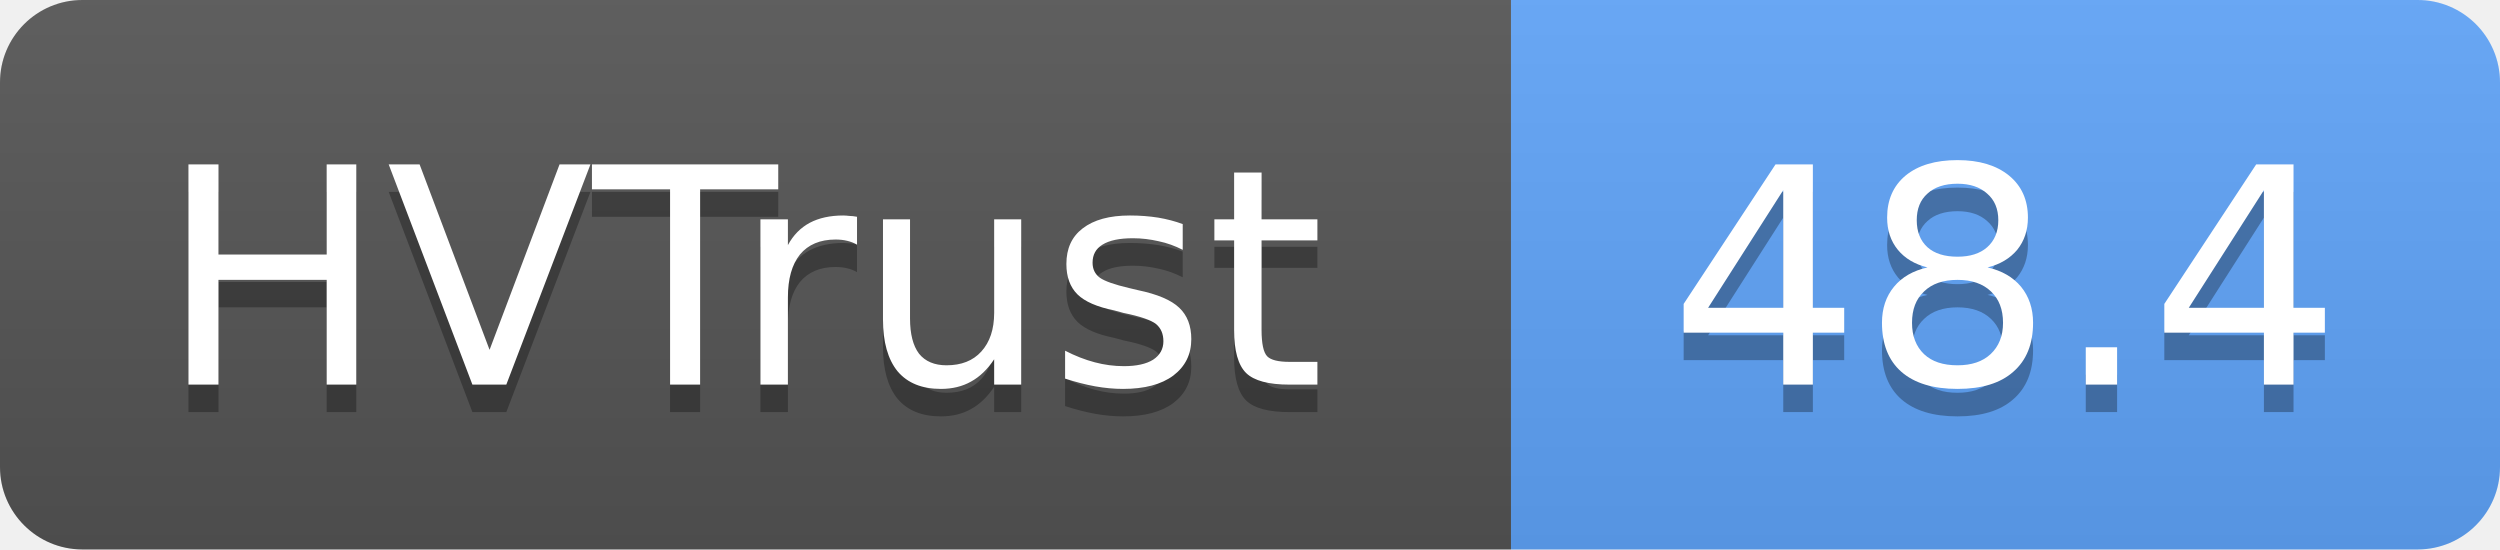
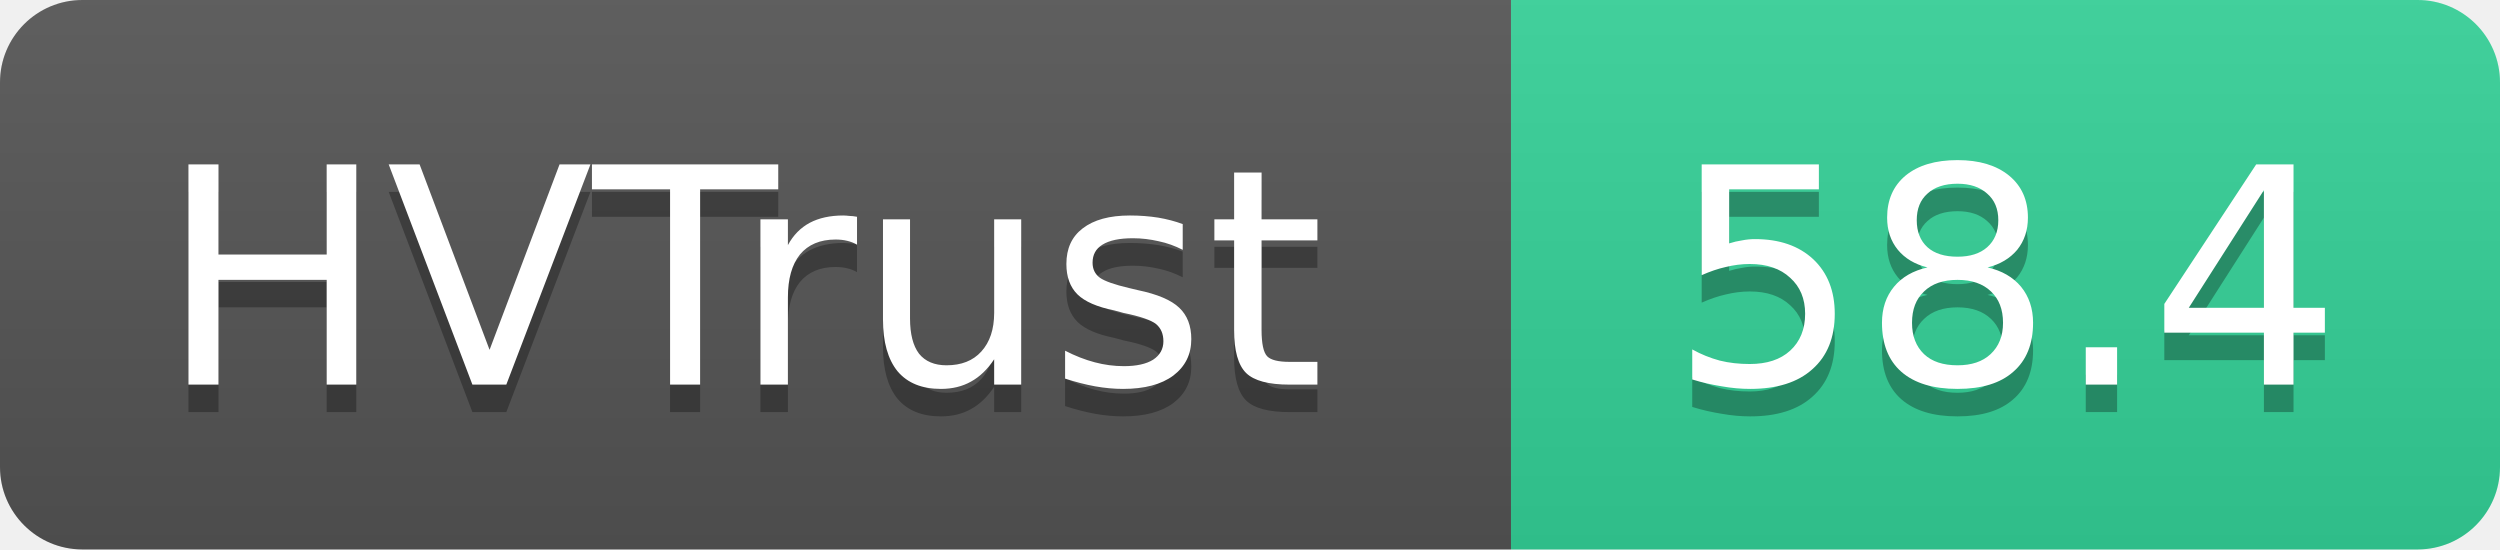
- <svg xmlns="http://www.w3.org/2000/svg" width="91" height="20" role="img" aria-label="HVTrust: 48.4">
+ <svg xmlns="http://www.w3.org/2000/svg" width="91" height="20" role="img" aria-label="HVTrust: 58.4">
  <linearGradient id="s" x2="0" y2="100%">
    <stop offset="0" stop-color="#bbb" stop-opacity=".1" />
    <stop offset="1" stop-opacity=".1" />
  </linearGradient>
  <clipPath id="r">
    <rect width="91" height="20" rx="3" fill="#fff" />
  </clipPath>
  <g clip-path="url(#r)">
    <rect width="55" height="20" fill="#555" />
-     <rect x="55" width="36" height="20" fill="#60a5fa" />
+     <rect x="55" width="36" height="20" fill="#34d399" />
    <rect width="91" height="20" fill="url(#s)" />
  </g>
  <g fill="#fff" text-anchor="middle" font-family="Verdana,Geneva,DejaVu Sans,sans-serif" text-rendering="geometricPrecision" font-size="11">
    <text x="27" y="15" fill="#010101" fill-opacity=".3">HVTrust</text>
    <text x="27" y="14">HVTrust</text>
-     <text x="73" y="15" fill="#010101" fill-opacity=".3">48.4</text>
-     <text x="73" y="14">48.4</text>
+     <text x="73" y="15" fill="#010101" fill-opacity=".3">58.4</text>
+     <text x="73" y="14">58.4</text>
  </g>
</svg>
